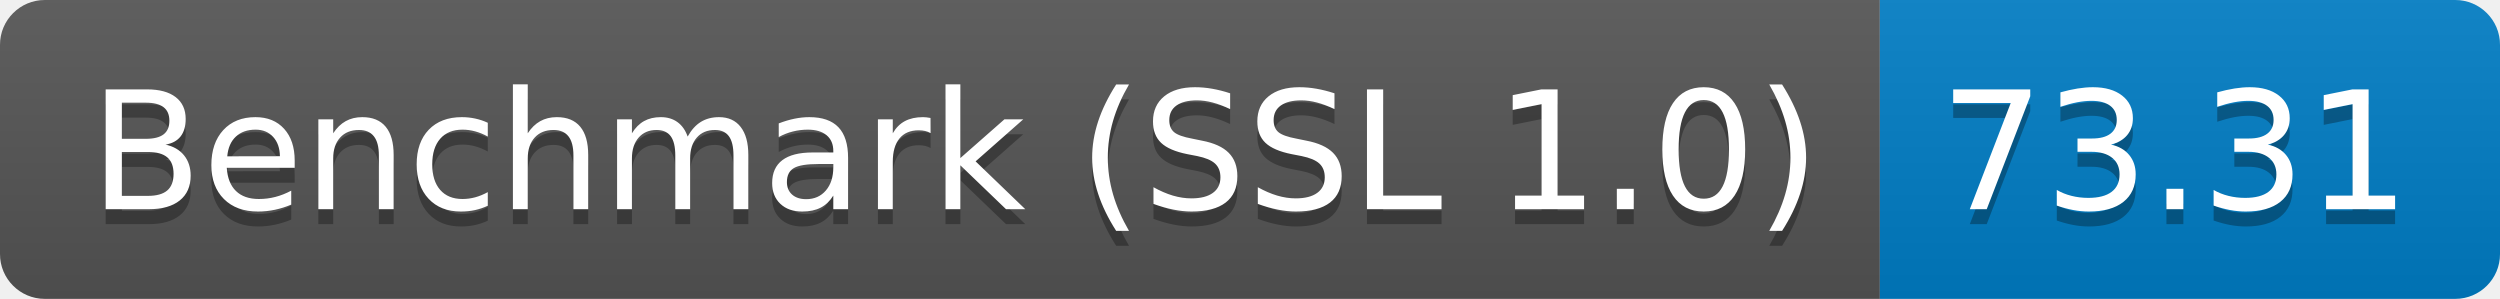
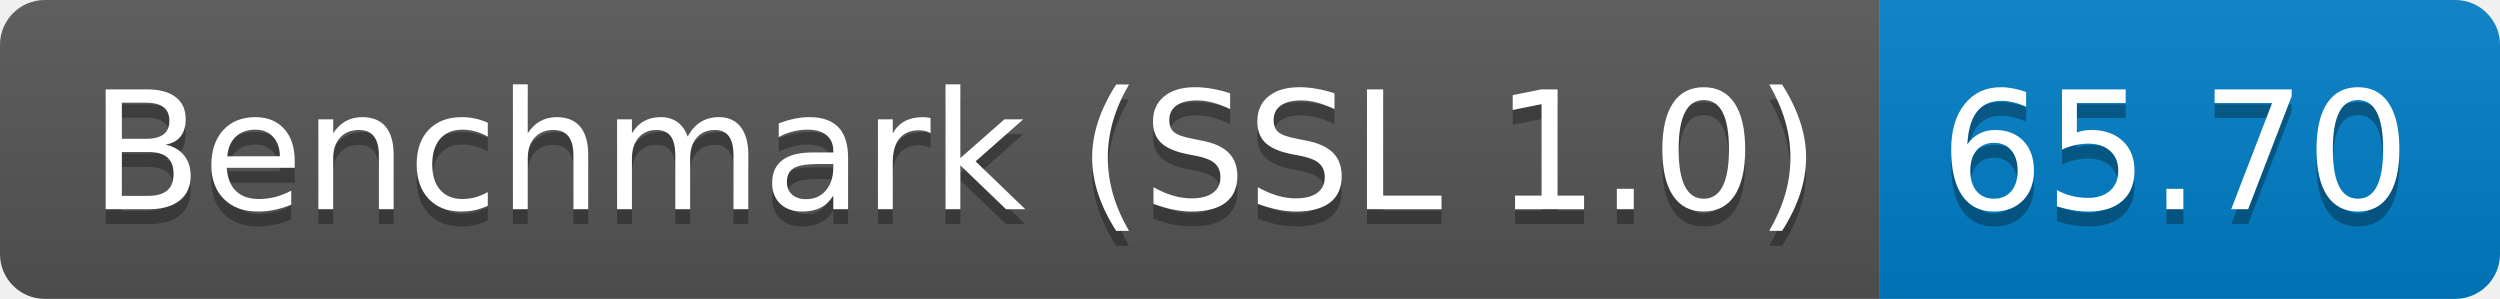
<svg xmlns="http://www.w3.org/2000/svg" height="20" width="167.3">
  <linearGradient id="smooth" x2="0" y2="100%">
    <stop offset="0" stop-color="#bbb" stop-opacity=".1" />
    <stop offset="1" stop-opacity=".1" />
  </linearGradient>
  <clipPath id="round">
    <rect fill="#fff" height="20" rx="3" width="167.3" />
  </clipPath>
  <g clip-path="url(#round)">
    <rect fill="#555" height="20" width="125.8" />
    <rect fill="#007ec6" height="20" width="41.5" x="125.8" />
    <rect fill="url(#smooth)" height="20" width="167.3" />
  </g>
  <g fill="#fff" font-family="DejaVu Sans,Verdana,Geneva,sans-serif" font-size="110" text-anchor="middle">
    <text fill="#010101" fill-opacity=".3" lengthAdjust="spacing" textLength="1158.0" transform="scale(0.1)" x="639.0" y="150">Benchmark (SSL 1.0)</text>
    <text lengthAdjust="spacing" textLength="1158.0" transform="scale(0.1)" x="639.0" y="140">Benchmark (SSL 1.0)</text>
-     <text fill="#010101" fill-opacity=".3" lengthAdjust="spacing" textLength="315.0" transform="scale(0.1)" x="1455.5" y="150">73.31</text>
-     <text lengthAdjust="spacing" textLength="315.0" transform="scale(0.1)" x="1455.5" y="140">73.31</text>
+     <text fill="#010101" fill-opacity=".3" lengthAdjust="spacing" textLength="315.0" transform="scale(0.1)" x="1455.5" y="150">65.70</text>
+     <text lengthAdjust="spacing" textLength="315.0" transform="scale(0.1)" x="1455.5" y="140">65.70</text>
  </g>
</svg>
